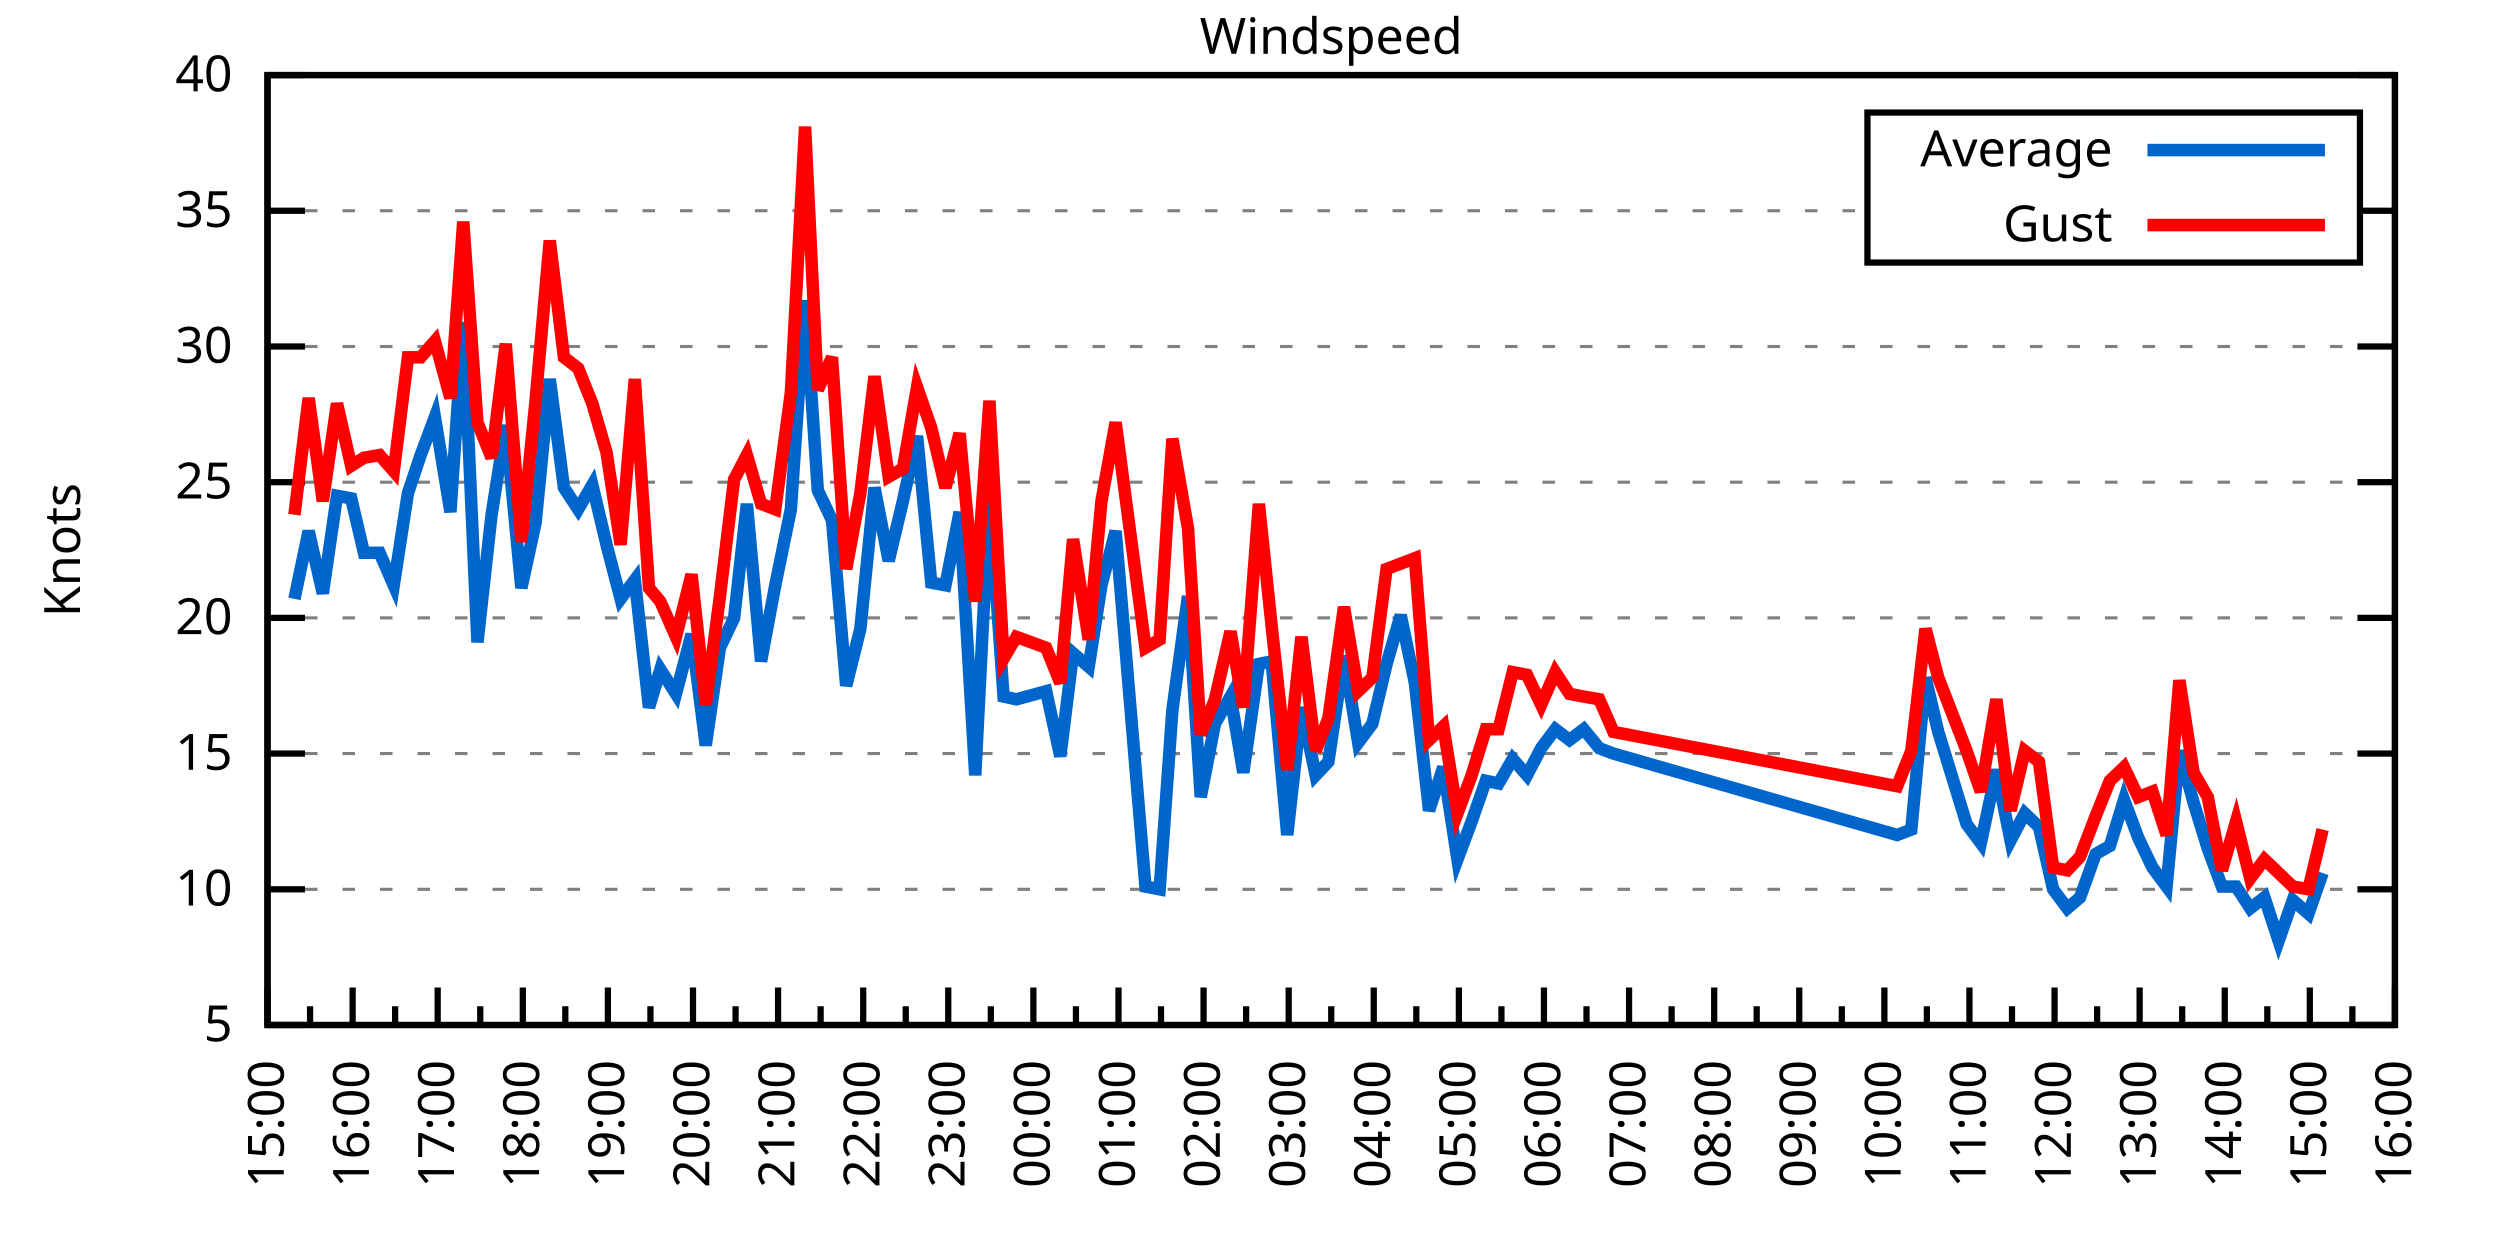
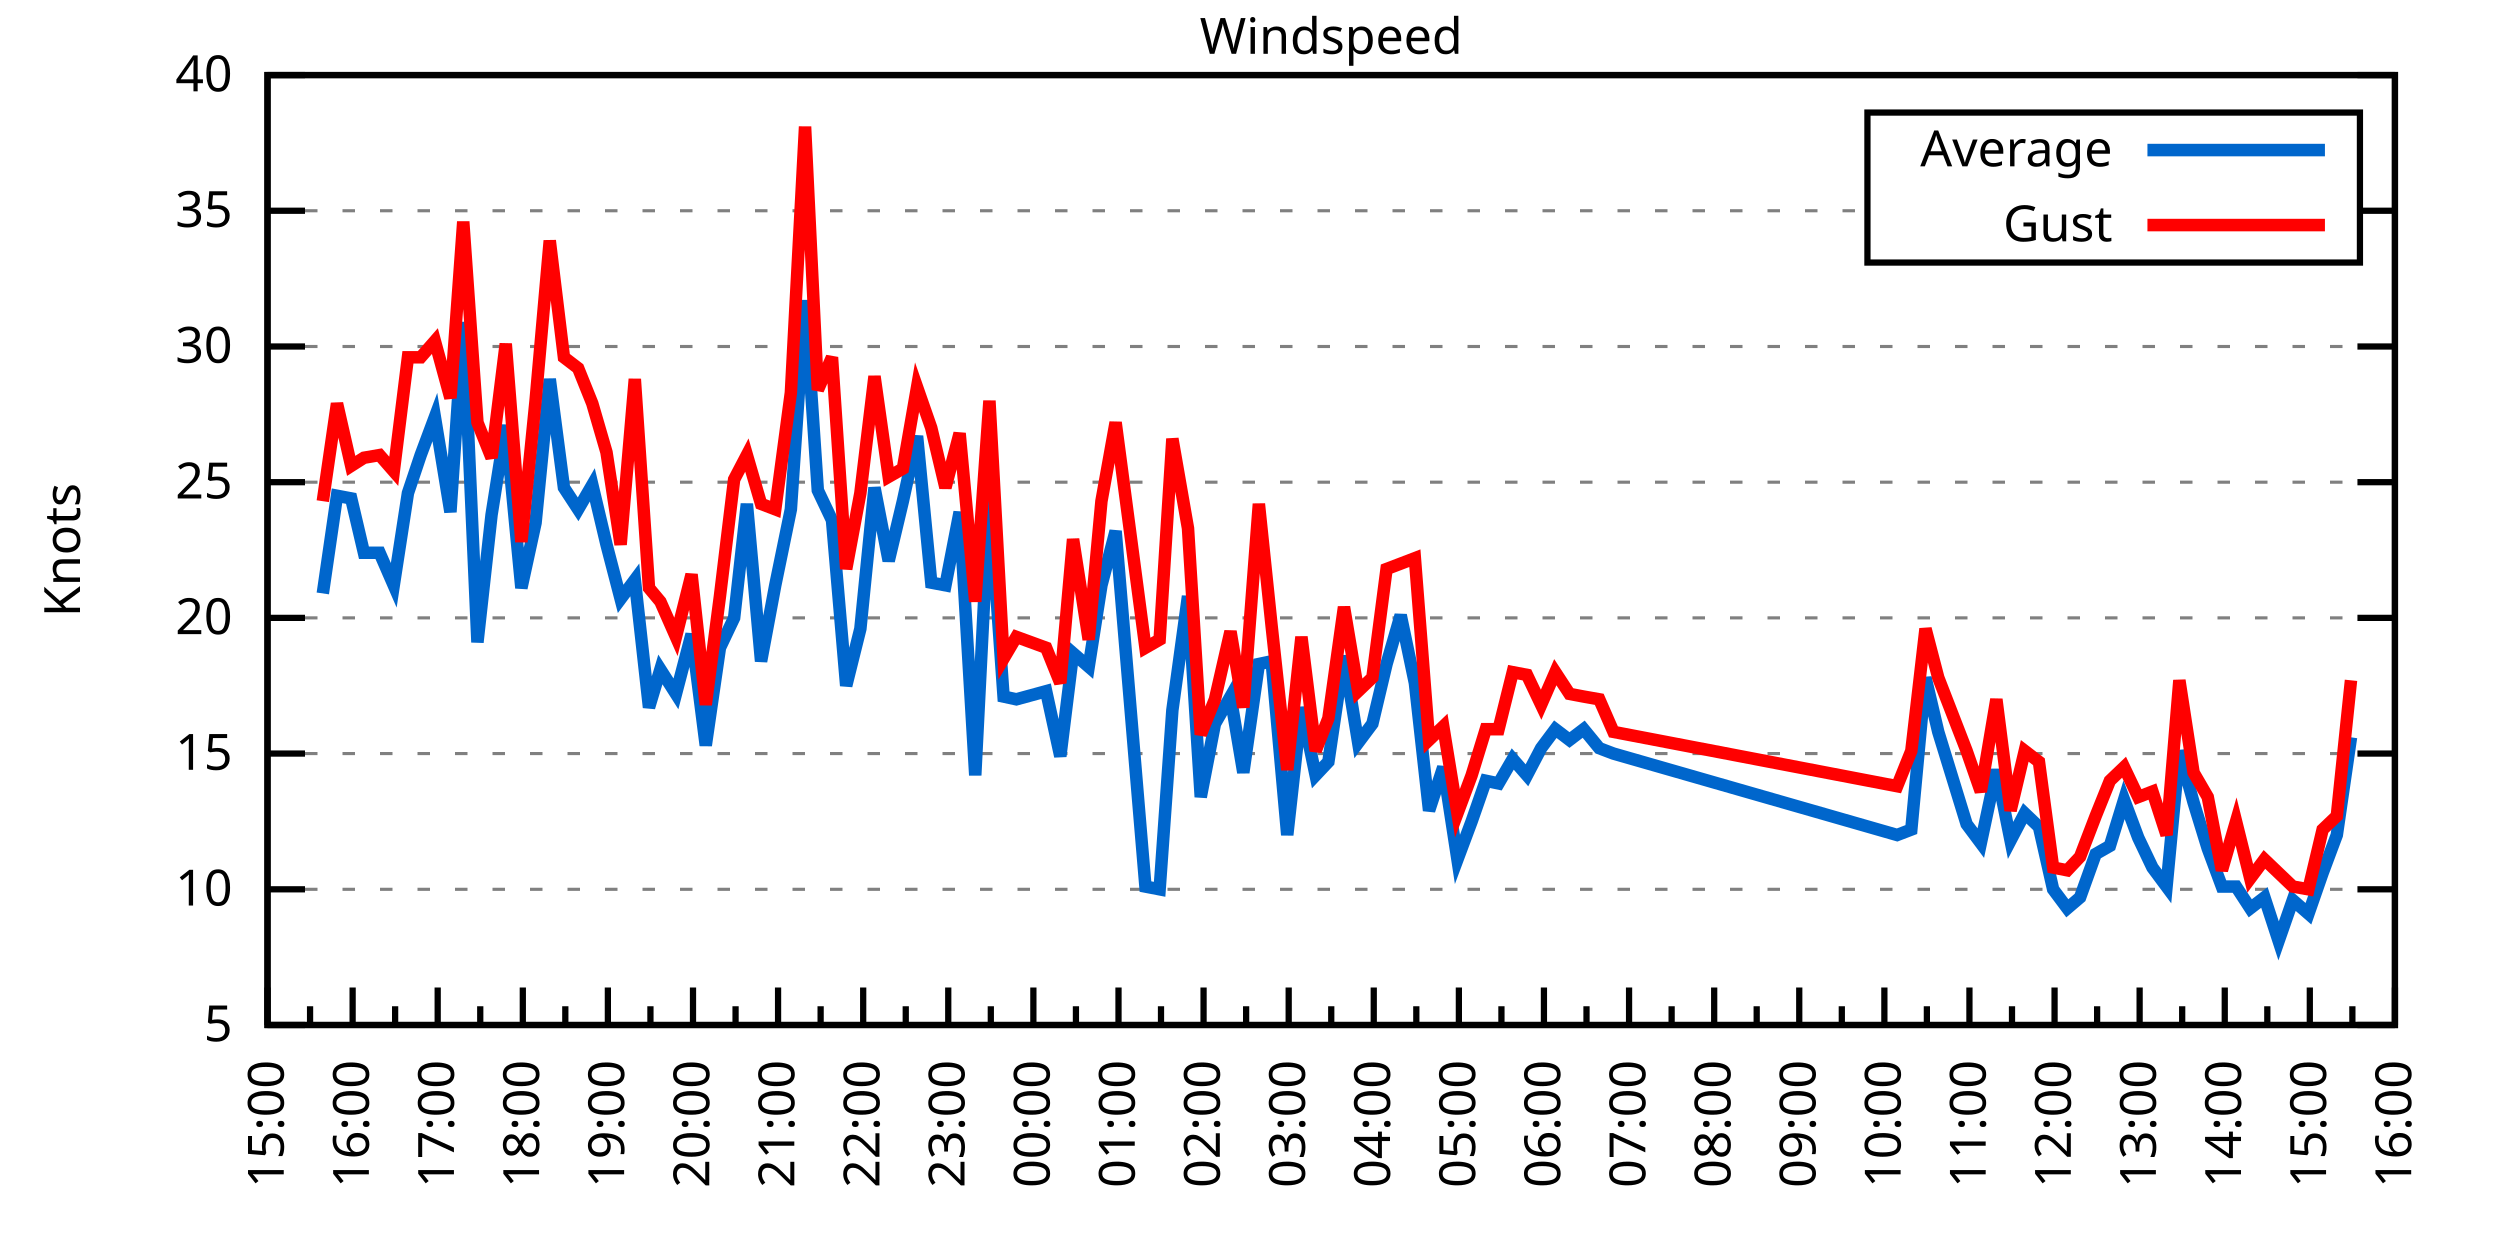
<svg xmlns="http://www.w3.org/2000/svg" xmlns:xlink="http://www.w3.org/1999/xlink" width="400" height="200" viewBox="0 0 400 200">
  <g id="gnuplot_canvas">
    <rect x="0" y="0" width="400" height="200" fill="none" />
    <defs>
      <circle id="gpDot" r="0.5" stroke-width="0.5" stroke="currentColor" />
      <path id="gpPt0" stroke-width="0.333" stroke="currentColor" d="M-1,0 h2 M0,-1 v2" />
      <path id="gpPt1" stroke-width="0.333" stroke="currentColor" d="M-1,-1 L1,1 M1,-1 L-1,1" />
      <path id="gpPt2" stroke-width="0.333" stroke="currentColor" d="M-1,0 L1,0 M0,-1 L0,1 M-1,-1 L1,1 M-1,1 L1,-1" />
      <rect id="gpPt3" stroke-width="0.333" stroke="currentColor" x="-1" y="-1" width="2" height="2" />
      <rect id="gpPt4" stroke-width="0.333" stroke="currentColor" fill="currentColor" x="-1" y="-1" width="2" height="2" />
      <circle id="gpPt5" stroke-width="0.333" stroke="currentColor" cx="0" cy="0" r="1" />
      <use xlink:href="#gpPt5" id="gpPt6" fill="currentColor" stroke="none" />
      <path id="gpPt7" stroke-width="0.333" stroke="currentColor" d="M0,-1.33 L-1.33,0.67 L1.33,0.67 z" />
      <use xlink:href="#gpPt7" id="gpPt8" fill="currentColor" stroke="none" />
      <use xlink:href="#gpPt7" id="gpPt9" stroke="currentColor" transform="rotate(180)" />
      <use xlink:href="#gpPt9" id="gpPt10" fill="currentColor" stroke="none" />
      <use xlink:href="#gpPt3" id="gpPt11" stroke="currentColor" transform="rotate(45)" />
      <use xlink:href="#gpPt11" id="gpPt12" fill="currentColor" stroke="none" />
      <path id="gpPt13" stroke-width="0.333" stroke="currentColor" d="M0,1.330 L1.265,0.411 L0.782,-1.067 L-0.782,-1.076 L-1.265,0.411 z" />
      <use xlink:href="#gpPt13" id="gpPt14" fill="currentColor" stroke="none" />
      <filter id="textbox" filterUnits="objectBoundingBox" x="0" y="0" height="1" width="1">
        <feFlood flood-color="white" flood-opacity="1" result="bgnd" />
        <feComposite in="SourceGraphic" in2="bgnd" operator="atop" />
      </filter>
      <filter id="greybox" filterUnits="objectBoundingBox" x="0" y="0" height="1" width="1">
        <feFlood flood-color="lightgrey" flood-opacity="1" result="grey" />
        <feComposite in="SourceGraphic" in2="grey" operator="atop" />
      </filter>
    </defs>
    <g fill="none" color="white" stroke="currentColor" stroke-width="1.00" stroke-linecap="butt" stroke-linejoin="miter">
</g>
    <g fill="none" color="black" stroke="currentColor" stroke-width="1.00" stroke-linecap="butt" stroke-linejoin="miter">
      <g stroke="none" shape-rendering="crispEdges">
        <polygon fill="rgb(255, 255, 255)" points="42.80,164.00 383.18,164.00 383.18,12.02 42.80,12.02 " />
      </g>
    </g>
    <g fill="none" color="black" stroke="currentColor" stroke-width="1.00" stroke-linecap="butt" stroke-linejoin="miter">
</g>
    <g fill="none" color="black" stroke="black" stroke-width="0.50" stroke-linecap="butt" stroke-linejoin="miter">
</g>
    <g fill="none" color="gray" stroke="currentColor" stroke-width="0.50" stroke-linecap="butt" stroke-linejoin="miter">
      <path stroke="gray" stroke-dasharray="2,4" class="gridline" d="M42.80,164.00 L383.19,164.00  " />
    </g>
    <g fill="none" color="gray" stroke="gray" stroke-width="1.00" stroke-linecap="butt" stroke-linejoin="miter">
</g>
    <g fill="none" color="black" stroke="currentColor" stroke-width="1.00" stroke-linecap="butt" stroke-linejoin="miter">
      <path stroke="black" d="M42.80,164.00 L48.80,164.00 M383.19,164.00 L377.19,164.00  " />
      <g transform="translate(37.20,166.60)" stroke="none" fill="black" font-family="Sans" font-size="8.00" text-anchor="end">
        <text>
          <tspan font-family="Sans"> 5</tspan>
        </text>
      </g>
    </g>
    <g fill="none" color="black" stroke="currentColor" stroke-width="1.00" stroke-linecap="butt" stroke-linejoin="miter">
</g>
    <g fill="none" color="black" stroke="black" stroke-width="0.50" stroke-linecap="butt" stroke-linejoin="miter">
</g>
    <g fill="none" color="gray" stroke="currentColor" stroke-width="0.50" stroke-linecap="butt" stroke-linejoin="miter">
      <path stroke="gray" stroke-dasharray="2,4" class="gridline" d="M42.80,142.29 L383.19,142.29  " />
    </g>
    <g fill="none" color="gray" stroke="gray" stroke-width="1.00" stroke-linecap="butt" stroke-linejoin="miter">
</g>
    <g fill="none" color="black" stroke="currentColor" stroke-width="1.00" stroke-linecap="butt" stroke-linejoin="miter">
      <path stroke="black" d="M42.80,142.29 L48.80,142.29 M383.19,142.29 L377.19,142.29  " />
      <g transform="translate(37.20,144.89)" stroke="none" fill="black" font-family="Sans" font-size="8.00" text-anchor="end">
        <text>
          <tspan font-family="Sans"> 10</tspan>
        </text>
      </g>
    </g>
    <g fill="none" color="black" stroke="currentColor" stroke-width="1.00" stroke-linecap="butt" stroke-linejoin="miter">
</g>
    <g fill="none" color="black" stroke="black" stroke-width="0.50" stroke-linecap="butt" stroke-linejoin="miter">
</g>
    <g fill="none" color="gray" stroke="currentColor" stroke-width="0.50" stroke-linecap="butt" stroke-linejoin="miter">
      <path stroke="gray" stroke-dasharray="2,4" class="gridline" d="M42.80,120.57 L383.19,120.57  " />
    </g>
    <g fill="none" color="gray" stroke="gray" stroke-width="1.00" stroke-linecap="butt" stroke-linejoin="miter">
</g>
    <g fill="none" color="black" stroke="currentColor" stroke-width="1.00" stroke-linecap="butt" stroke-linejoin="miter">
      <path stroke="black" d="M42.80,120.57 L48.80,120.57 M383.19,120.57 L377.19,120.57  " />
      <g transform="translate(37.20,123.17)" stroke="none" fill="black" font-family="Sans" font-size="8.00" text-anchor="end">
        <text>
          <tspan font-family="Sans"> 15</tspan>
        </text>
      </g>
    </g>
    <g fill="none" color="black" stroke="currentColor" stroke-width="1.00" stroke-linecap="butt" stroke-linejoin="miter">
</g>
    <g fill="none" color="black" stroke="black" stroke-width="0.50" stroke-linecap="butt" stroke-linejoin="miter">
</g>
    <g fill="none" color="gray" stroke="currentColor" stroke-width="0.50" stroke-linecap="butt" stroke-linejoin="miter">
      <path stroke="gray" stroke-dasharray="2,4" class="gridline" d="M42.80,98.86 L383.19,98.86  " />
    </g>
    <g fill="none" color="gray" stroke="gray" stroke-width="1.00" stroke-linecap="butt" stroke-linejoin="miter">
</g>
    <g fill="none" color="black" stroke="currentColor" stroke-width="1.00" stroke-linecap="butt" stroke-linejoin="miter">
      <path stroke="black" d="M42.80,98.86 L48.80,98.86 M383.19,98.86 L377.19,98.86  " />
      <g transform="translate(37.20,101.46)" stroke="none" fill="black" font-family="Sans" font-size="8.00" text-anchor="end">
        <text>
          <tspan font-family="Sans"> 20</tspan>
        </text>
      </g>
    </g>
    <g fill="none" color="black" stroke="currentColor" stroke-width="1.00" stroke-linecap="butt" stroke-linejoin="miter">
</g>
    <g fill="none" color="black" stroke="black" stroke-width="0.50" stroke-linecap="butt" stroke-linejoin="miter">
</g>
    <g fill="none" color="gray" stroke="currentColor" stroke-width="0.50" stroke-linecap="butt" stroke-linejoin="miter">
      <path stroke="gray" stroke-dasharray="2,4" class="gridline" d="M42.80,77.15 L383.19,77.15  " />
    </g>
    <g fill="none" color="gray" stroke="gray" stroke-width="1.00" stroke-linecap="butt" stroke-linejoin="miter">
</g>
    <g fill="none" color="black" stroke="currentColor" stroke-width="1.00" stroke-linecap="butt" stroke-linejoin="miter">
      <path stroke="black" d="M42.80,77.15 L48.80,77.15 M383.19,77.15 L377.19,77.15  " />
      <g transform="translate(37.20,79.75)" stroke="none" fill="black" font-family="Sans" font-size="8.00" text-anchor="end">
        <text>
          <tspan font-family="Sans"> 25</tspan>
        </text>
      </g>
    </g>
    <g fill="none" color="black" stroke="currentColor" stroke-width="1.00" stroke-linecap="butt" stroke-linejoin="miter">
</g>
    <g fill="none" color="black" stroke="black" stroke-width="0.50" stroke-linecap="butt" stroke-linejoin="miter">
</g>
    <g fill="none" color="gray" stroke="currentColor" stroke-width="0.50" stroke-linecap="butt" stroke-linejoin="miter">
      <path stroke="gray" stroke-dasharray="2,4" class="gridline" d="M42.80,55.44 L383.19,55.44  " />
    </g>
    <g fill="none" color="gray" stroke="gray" stroke-width="1.00" stroke-linecap="butt" stroke-linejoin="miter">
</g>
    <g fill="none" color="black" stroke="currentColor" stroke-width="1.00" stroke-linecap="butt" stroke-linejoin="miter">
      <path stroke="black" d="M42.80,55.44 L48.80,55.44 M383.19,55.44 L377.19,55.44  " />
      <g transform="translate(37.20,58.04)" stroke="none" fill="black" font-family="Sans" font-size="8.00" text-anchor="end">
        <text>
          <tspan font-family="Sans"> 30</tspan>
        </text>
      </g>
    </g>
    <g fill="none" color="black" stroke="currentColor" stroke-width="1.00" stroke-linecap="butt" stroke-linejoin="miter">
</g>
    <g fill="none" color="black" stroke="black" stroke-width="0.50" stroke-linecap="butt" stroke-linejoin="miter">
</g>
    <g fill="none" color="gray" stroke="currentColor" stroke-width="0.50" stroke-linecap="butt" stroke-linejoin="miter">
      <path stroke="gray" stroke-dasharray="2,4" class="gridline" d="M42.80,33.72 L298.79,33.72 M377.59,33.72 L383.19,33.72  " />
    </g>
    <g fill="none" color="gray" stroke="gray" stroke-width="1.00" stroke-linecap="butt" stroke-linejoin="miter">
</g>
    <g fill="none" color="black" stroke="currentColor" stroke-width="1.00" stroke-linecap="butt" stroke-linejoin="miter">
      <path stroke="black" d="M42.80,33.72 L48.80,33.72 M383.19,33.72 L377.19,33.72  " />
      <g transform="translate(37.20,36.32)" stroke="none" fill="black" font-family="Sans" font-size="8.00" text-anchor="end">
        <text>
          <tspan font-family="Sans"> 35</tspan>
        </text>
      </g>
    </g>
    <g fill="none" color="black" stroke="currentColor" stroke-width="1.00" stroke-linecap="butt" stroke-linejoin="miter">
</g>
    <g fill="none" color="black" stroke="black" stroke-width="0.50" stroke-linecap="butt" stroke-linejoin="miter">
</g>
    <g fill="none" color="gray" stroke="currentColor" stroke-width="0.50" stroke-linecap="butt" stroke-linejoin="miter">
      <path stroke="gray" stroke-dasharray="2,4" class="gridline" d="M42.80,12.01 L383.19,12.01  " />
    </g>
    <g fill="none" color="gray" stroke="gray" stroke-width="1.00" stroke-linecap="butt" stroke-linejoin="miter">
</g>
    <g fill="none" color="black" stroke="currentColor" stroke-width="1.00" stroke-linecap="butt" stroke-linejoin="miter">
      <path stroke="black" d="M42.80,12.01 L48.80,12.01 M383.19,12.01 L377.19,12.01  " />
      <g transform="translate(37.20,14.61)" stroke="none" fill="black" font-family="Sans" font-size="8.00" text-anchor="end">
        <text>
          <tspan font-family="Sans"> 40</tspan>
        </text>
      </g>
    </g>
    <g fill="none" color="black" stroke="currentColor" stroke-width="1.00" stroke-linecap="butt" stroke-linejoin="miter">
      <path stroke="black" d="M42.80,164.00 L42.80,158.00  " />
      <g transform="translate(45.40,169.60) rotate(270)" stroke="none" fill="black" font-family="Sans" font-size="8.00" text-anchor="end">
        <text>
          <tspan font-family="Sans">15:00</tspan>
        </text>
      </g>
    </g>
    <g fill="none" color="black" stroke="currentColor" stroke-width="1.00" stroke-linecap="butt" stroke-linejoin="miter">
      <path stroke="black" d="M49.61,164.00 L49.61,161.00 M56.42,164.00 L56.42,158.00  " />
      <g transform="translate(59.02,169.60) rotate(270)" stroke="none" fill="black" font-family="Sans" font-size="8.00" text-anchor="end">
        <text>
          <tspan font-family="Sans">16:00</tspan>
        </text>
      </g>
    </g>
    <g fill="none" color="black" stroke="currentColor" stroke-width="1.00" stroke-linecap="butt" stroke-linejoin="miter">
      <path stroke="black" d="M63.22,164.00 L63.22,161.00 M70.03,164.00 L70.03,158.00  " />
      <g transform="translate(72.63,169.60) rotate(270)" stroke="none" fill="black" font-family="Sans" font-size="8.00" text-anchor="end">
        <text>
          <tspan font-family="Sans">17:00</tspan>
        </text>
      </g>
    </g>
    <g fill="none" color="black" stroke="currentColor" stroke-width="1.00" stroke-linecap="butt" stroke-linejoin="miter">
      <path stroke="black" d="M76.84,164.00 L76.84,161.00 M83.65,164.00 L83.65,158.00  " />
      <g transform="translate(86.25,169.60) rotate(270)" stroke="none" fill="black" font-family="Sans" font-size="8.00" text-anchor="end">
        <text>
          <tspan font-family="Sans">18:00</tspan>
        </text>
      </g>
    </g>
    <g fill="none" color="black" stroke="currentColor" stroke-width="1.00" stroke-linecap="butt" stroke-linejoin="miter">
      <path stroke="black" d="M90.45,164.00 L90.45,161.00 M97.26,164.00 L97.26,158.00  " />
      <g transform="translate(99.86,169.60) rotate(270)" stroke="none" fill="black" font-family="Sans" font-size="8.00" text-anchor="end">
        <text>
          <tspan font-family="Sans">19:00</tspan>
        </text>
      </g>
    </g>
    <g fill="none" color="black" stroke="currentColor" stroke-width="1.00" stroke-linecap="butt" stroke-linejoin="miter">
      <path stroke="black" d="M104.07,164.00 L104.07,161.00 M110.88,164.00 L110.88,158.00  " />
      <g transform="translate(113.48,169.60) rotate(270)" stroke="none" fill="black" font-family="Sans" font-size="8.00" text-anchor="end">
        <text>
          <tspan font-family="Sans">20:00</tspan>
        </text>
      </g>
    </g>
    <g fill="none" color="black" stroke="currentColor" stroke-width="1.00" stroke-linecap="butt" stroke-linejoin="miter">
      <path stroke="black" d="M117.69,164.00 L117.69,161.00 M124.49,164.00 L124.49,158.00  " />
      <g transform="translate(127.09,169.60) rotate(270)" stroke="none" fill="black" font-family="Sans" font-size="8.00" text-anchor="end">
        <text>
          <tspan font-family="Sans">21:00</tspan>
        </text>
      </g>
    </g>
    <g fill="none" color="black" stroke="currentColor" stroke-width="1.00" stroke-linecap="butt" stroke-linejoin="miter">
      <path stroke="black" d="M131.30,164.00 L131.30,161.00 M138.11,164.00 L138.11,158.00  " />
      <g transform="translate(140.71,169.60) rotate(270)" stroke="none" fill="black" font-family="Sans" font-size="8.00" text-anchor="end">
        <text>
          <tspan font-family="Sans">22:00</tspan>
        </text>
      </g>
    </g>
    <g fill="none" color="black" stroke="currentColor" stroke-width="1.00" stroke-linecap="butt" stroke-linejoin="miter">
      <path stroke="black" d="M144.92,164.00 L144.92,161.00 M151.72,164.00 L151.72,158.00  " />
      <g transform="translate(154.32,169.60) rotate(270)" stroke="none" fill="black" font-family="Sans" font-size="8.00" text-anchor="end">
        <text>
          <tspan font-family="Sans">23:00</tspan>
        </text>
      </g>
    </g>
    <g fill="none" color="black" stroke="currentColor" stroke-width="1.00" stroke-linecap="butt" stroke-linejoin="miter">
      <path stroke="black" d="M158.53,164.00 L158.53,161.00 M165.34,164.00 L165.34,158.00  " />
      <g transform="translate(167.94,169.60) rotate(270)" stroke="none" fill="black" font-family="Sans" font-size="8.00" text-anchor="end">
        <text>
          <tspan font-family="Sans">00:00</tspan>
        </text>
      </g>
    </g>
    <g fill="none" color="black" stroke="currentColor" stroke-width="1.00" stroke-linecap="butt" stroke-linejoin="miter">
      <path stroke="black" d="M172.15,164.00 L172.15,161.00 M178.96,164.00 L178.96,158.00  " />
      <g transform="translate(181.56,169.60) rotate(270)" stroke="none" fill="black" font-family="Sans" font-size="8.00" text-anchor="end">
        <text>
          <tspan font-family="Sans">01:00</tspan>
        </text>
      </g>
    </g>
    <g fill="none" color="black" stroke="currentColor" stroke-width="1.00" stroke-linecap="butt" stroke-linejoin="miter">
      <path stroke="black" d="M185.76,164.00 L185.76,161.00 M192.57,164.00 L192.57,158.00  " />
      <g transform="translate(195.17,169.60) rotate(270)" stroke="none" fill="black" font-family="Sans" font-size="8.00" text-anchor="end">
        <text>
          <tspan font-family="Sans">02:00</tspan>
        </text>
      </g>
    </g>
    <g fill="none" color="black" stroke="currentColor" stroke-width="1.00" stroke-linecap="butt" stroke-linejoin="miter">
      <path stroke="black" d="M199.38,164.00 L199.38,161.00 M206.19,164.00 L206.19,158.00  " />
      <g transform="translate(208.79,169.60) rotate(270)" stroke="none" fill="black" font-family="Sans" font-size="8.00" text-anchor="end">
        <text>
          <tspan font-family="Sans">03:00</tspan>
        </text>
      </g>
    </g>
    <g fill="none" color="black" stroke="currentColor" stroke-width="1.00" stroke-linecap="butt" stroke-linejoin="miter">
      <path stroke="black" d="M213.00,164.00 L213.00,161.00 M219.80,164.00 L219.80,158.00  " />
      <g transform="translate(222.40,169.60) rotate(270)" stroke="none" fill="black" font-family="Sans" font-size="8.00" text-anchor="end">
        <text>
          <tspan font-family="Sans">04:00</tspan>
        </text>
      </g>
    </g>
    <g fill="none" color="black" stroke="currentColor" stroke-width="1.00" stroke-linecap="butt" stroke-linejoin="miter">
      <path stroke="black" d="M226.61,164.00 L226.61,161.00 M233.42,164.00 L233.42,158.00  " />
      <g transform="translate(236.02,169.60) rotate(270)" stroke="none" fill="black" font-family="Sans" font-size="8.00" text-anchor="end">
        <text>
          <tspan font-family="Sans">05:00</tspan>
        </text>
      </g>
    </g>
    <g fill="none" color="black" stroke="currentColor" stroke-width="1.00" stroke-linecap="butt" stroke-linejoin="miter">
      <path stroke="black" d="M240.23,164.00 L240.23,161.00 M247.03,164.00 L247.03,158.00  " />
      <g transform="translate(249.63,169.60) rotate(270)" stroke="none" fill="black" font-family="Sans" font-size="8.00" text-anchor="end">
        <text>
          <tspan font-family="Sans">06:00</tspan>
        </text>
      </g>
    </g>
    <g fill="none" color="black" stroke="currentColor" stroke-width="1.00" stroke-linecap="butt" stroke-linejoin="miter">
      <path stroke="black" d="M253.84,164.00 L253.84,161.00 M260.65,164.00 L260.65,158.00  " />
      <g transform="translate(263.25,169.60) rotate(270)" stroke="none" fill="black" font-family="Sans" font-size="8.00" text-anchor="end">
        <text>
          <tspan font-family="Sans">07:00</tspan>
        </text>
      </g>
    </g>
    <g fill="none" color="black" stroke="currentColor" stroke-width="1.00" stroke-linecap="butt" stroke-linejoin="miter">
      <path stroke="black" d="M267.46,164.00 L267.46,161.00 M274.27,164.00 L274.27,158.00  " />
      <g transform="translate(276.87,169.60) rotate(270)" stroke="none" fill="black" font-family="Sans" font-size="8.00" text-anchor="end">
        <text>
          <tspan font-family="Sans">08:00</tspan>
        </text>
      </g>
    </g>
    <g fill="none" color="black" stroke="currentColor" stroke-width="1.00" stroke-linecap="butt" stroke-linejoin="miter">
      <path stroke="black" d="M281.07,164.00 L281.07,161.00 M287.88,164.00 L287.88,158.00  " />
      <g transform="translate(290.48,169.60) rotate(270)" stroke="none" fill="black" font-family="Sans" font-size="8.00" text-anchor="end">
        <text>
          <tspan font-family="Sans">09:00</tspan>
        </text>
      </g>
    </g>
    <g fill="none" color="black" stroke="currentColor" stroke-width="1.00" stroke-linecap="butt" stroke-linejoin="miter">
      <path stroke="black" d="M294.69,164.00 L294.69,161.00 M301.50,164.00 L301.50,158.00  " />
      <g transform="translate(304.10,169.60) rotate(270)" stroke="none" fill="black" font-family="Sans" font-size="8.00" text-anchor="end">
        <text>
          <tspan font-family="Sans">10:00</tspan>
        </text>
      </g>
    </g>
    <g fill="none" color="black" stroke="currentColor" stroke-width="1.00" stroke-linecap="butt" stroke-linejoin="miter">
      <path stroke="black" d="M308.30,164.00 L308.30,161.00 M315.11,164.00 L315.11,158.00  " />
      <g transform="translate(317.71,169.60) rotate(270)" stroke="none" fill="black" font-family="Sans" font-size="8.00" text-anchor="end">
        <text>
          <tspan font-family="Sans">11:00</tspan>
        </text>
      </g>
    </g>
    <g fill="none" color="black" stroke="currentColor" stroke-width="1.00" stroke-linecap="butt" stroke-linejoin="miter">
      <path stroke="black" d="M321.92,164.00 L321.92,161.00 M328.73,164.00 L328.73,158.00  " />
      <g transform="translate(331.33,169.60) rotate(270)" stroke="none" fill="black" font-family="Sans" font-size="8.00" text-anchor="end">
        <text>
          <tspan font-family="Sans">12:00</tspan>
        </text>
      </g>
    </g>
    <g fill="none" color="black" stroke="currentColor" stroke-width="1.00" stroke-linecap="butt" stroke-linejoin="miter">
      <path stroke="black" d="M335.54,164.00 L335.54,161.00 M342.34,164.00 L342.34,158.00  " />
      <g transform="translate(344.94,169.60) rotate(270)" stroke="none" fill="black" font-family="Sans" font-size="8.00" text-anchor="end">
        <text>
          <tspan font-family="Sans">13:00</tspan>
        </text>
      </g>
    </g>
    <g fill="none" color="black" stroke="currentColor" stroke-width="1.00" stroke-linecap="butt" stroke-linejoin="miter">
      <path stroke="black" d="M349.15,164.00 L349.15,161.00 M355.96,164.00 L355.96,158.00  " />
      <g transform="translate(358.56,169.60) rotate(270)" stroke="none" fill="black" font-family="Sans" font-size="8.00" text-anchor="end">
        <text>
          <tspan font-family="Sans">14:00</tspan>
        </text>
      </g>
    </g>
    <g fill="none" color="black" stroke="currentColor" stroke-width="1.00" stroke-linecap="butt" stroke-linejoin="miter">
      <path stroke="black" d="M362.77,164.00 L362.77,161.00 M369.57,164.00 L369.57,158.00  " />
      <g transform="translate(372.17,169.60) rotate(270)" stroke="none" fill="black" font-family="Sans" font-size="8.00" text-anchor="end">
        <text>
          <tspan font-family="Sans">15:00</tspan>
        </text>
      </g>
    </g>
    <g fill="none" color="black" stroke="currentColor" stroke-width="1.00" stroke-linecap="butt" stroke-linejoin="miter">
      <path stroke="black" d="M376.38,164.00 L376.38,161.00 M383.19,164.00 L383.19,158.00  " />
      <g transform="translate(385.79,169.60) rotate(270)" stroke="none" fill="black" font-family="Sans" font-size="8.00" text-anchor="end">
        <text>
          <tspan font-family="Sans">16:00</tspan>
        </text>
      </g>
    </g>
    <g fill="none" color="black" stroke="currentColor" stroke-width="1.00" stroke-linecap="butt" stroke-linejoin="miter">
</g>
    <g fill="none" color="black" stroke="currentColor" stroke-width="1.00" stroke-linecap="butt" stroke-linejoin="miter">
      <path stroke="black" d="M42.80,12.01 L42.80,164.00 L383.19,164.00 L383.19,12.01 L42.80,12.01 Z  " />
    </g>
    <g fill="none" color="black" stroke="currentColor" stroke-width="1.00" stroke-linecap="butt" stroke-linejoin="miter">
      <g transform="translate(12.80,88.01) rotate(270)" stroke="none" fill="black" font-family="Sans" font-size="8.00" text-anchor="middle">
        <text>
          <tspan font-family="Sans">Knots</tspan>
        </text>
      </g>
    </g>
    <g fill="none" color="black" stroke="currentColor" stroke-width="1.00" stroke-linecap="butt" stroke-linejoin="miter">
</g>
    <g fill="none" color="black" stroke="currentColor" stroke-width="1.00" stroke-linecap="butt" stroke-linejoin="miter">
      <path stroke="black" d="M298.79,42.01 L298.79,18.01 L377.59,18.01 L377.59,42.01 L298.79,42.01 Z  " />
    </g>
    <g id="Windspeed_plot_1">
      <g fill="none" color="white" stroke="black" stroke-width="2.00" stroke-linecap="butt" stroke-linejoin="miter">
</g>
      <g fill="none" color="black" stroke="currentColor" stroke-width="2.00" stroke-linecap="butt" stroke-linejoin="miter">
        <g transform="translate(337.99,26.61)" stroke="none" fill="black" font-family="Sans" font-size="8.00" text-anchor="end">
          <text>
            <tspan font-family="Sans">Average</tspan>
          </text>
        </g>
      </g>
      <g fill="none" color="black" stroke="currentColor" stroke-width="2.00" stroke-linecap="butt" stroke-linejoin="miter">
-         <path stroke="rgb(  0, 102, 204)" d="M343.59,24.01 L371.99,24.01 M47.11,95.82 L49.38,84.97 L51.65,94.95 L53.92,79.32 L56.19,79.75 L58.23,88.44   L60.73,88.44 L63.00,93.65 L65.27,78.89 L67.31,72.81 L69.58,66.73 L72.07,81.93 L74.12,51.53 L76.39,102.77   L78.65,82.36 L80.92,68.03 L83.42,94.08 L85.69,83.66 L87.96,60.65 L90.23,78.02 L92.50,81.49 L94.77,77.58   L97.04,87.14 L99.30,95.82 L101.57,92.78 L103.84,113.19 L105.66,107.11 L108.15,111.02 L110.65,101.47 L112.92,119.27   L115.19,103.64 L117.46,98.86 L119.50,80.62 L121.77,105.81 L124.04,93.65 L126.54,81.49 L128.81,48.05 L130.85,78.45   L133.12,83.23 L135.39,109.72 L137.66,100.60 L139.92,78.02 L142.19,89.74 L144.46,80.19 L146.73,69.77 L149.00,93.22   L151.27,93.65 L153.54,81.93 L156.04,124.05 L158.31,79.32 L160.57,111.45 L162.62,111.89 L167.38,110.59 L169.65,121.01   L171.69,104.51 L174.19,106.68 L176.23,93.65 L178.50,84.97 L183.27,141.85 L185.54,142.29 L187.58,113.63 L190.08,95.39   L192.12,127.52 L194.39,115.80 L196.88,111.45 L198.93,123.61 L201.42,106.24 L203.46,105.81 L205.96,133.60 L208.23,113.19   L210.50,124.05 L212.54,121.88 L215.04,104.94 L217.31,118.84 L219.58,115.80 L221.85,106.24 L224.11,98.43 L226.38,109.28   L228.65,129.69 L230.92,122.75 L233.19,137.51 L235.46,131.43 L237.73,124.92 L239.77,125.35 L242.04,121.44 L244.31,124.05   L246.58,119.71 L248.85,116.67 L251.12,118.40 L253.39,116.67 L255.88,119.71 L258.15,120.57 L303.54,133.60 L305.81,132.73   L308.08,108.42 L310.12,117.10 L314.66,131.86 L316.93,134.90 L319.42,123.18 L321.69,134.47 L323.96,130.13 L326.23,132.30   L328.50,142.29 L330.77,145.33 L332.81,143.59 L335.31,136.64 L337.58,135.34 L339.85,127.96 L342.12,134.04 L344.39,138.81   L346.65,141.85 L348.70,120.14 L350.97,128.39 L353.24,135.77 L355.50,141.85 L357.77,141.85 L360.04,145.33 L362.31,143.59   L364.58,150.54 L366.85,144.02 L369.35,146.20 L371.62,139.68  " />
+         <path stroke="rgb(  0, 102, 204)" d="M343.59,24.01 L371.99,24.01 M51.65,94.95 L53.92,79.32 L56.19,79.75 L58.23,88.44 L60.73,88.44 L63.00,93.65   L65.27,78.89 L67.31,72.81 L69.58,66.73 L72.07,81.93 L74.12,51.53 L76.39,102.77 L78.65,82.36 L80.92,68.03   L83.42,94.08 L85.69,83.66 L87.96,60.65 L90.23,78.02 L92.50,81.49 L94.77,77.58 L97.04,87.14 L99.30,95.82   L101.57,92.78 L103.84,113.19 L105.66,107.11 L108.15,111.02 L110.65,101.47 L112.92,119.27 L115.19,103.64 L117.46,98.86   L119.50,80.62 L121.77,105.81 L124.04,93.65 L126.54,81.49 L128.81,48.05 L130.85,78.45 L133.12,83.23 L135.39,109.72   L137.66,100.60 L139.92,78.02 L142.19,89.74 L144.46,80.19 L146.73,69.77 L149.00,93.22 L151.27,93.65 L153.54,81.93   L156.04,124.05 L158.31,79.32 L160.57,111.45 L162.62,111.89 L167.38,110.59 L169.65,121.01 L171.69,104.51 L174.19,106.68   L176.23,93.65 L178.50,84.97 L183.27,141.85 L185.54,142.29 L187.58,113.63 L190.08,95.39 L192.12,127.52 L194.39,115.80   L196.88,111.45 L198.93,123.61 L201.42,106.24 L203.46,105.81 L205.96,133.60 L208.23,113.19 L210.50,124.05 L212.54,121.88   L215.04,104.94 L217.31,118.84 L219.58,115.80 L221.85,106.24 L224.11,98.43 L226.38,109.28 L228.65,129.69 L230.92,122.75   L233.19,137.51 L235.46,131.43 L237.73,124.92 L239.77,125.35 L242.04,121.44 L244.31,124.05 L246.58,119.71 L248.85,116.67   L251.12,118.40 L253.39,116.67 L255.88,119.71 L258.15,120.57 L303.54,133.60 L305.81,132.73 L308.08,108.42 L310.12,117.10   L314.66,131.86 L316.93,134.90 L319.42,123.18 L321.69,134.47 L323.96,130.13 L326.23,132.30 L328.50,142.29 L330.77,145.33   L332.81,143.59 L335.31,136.64 L337.58,135.34 L339.85,127.96 L342.12,134.04 L344.39,138.81 L346.65,141.85 L348.70,120.14   L350.97,128.39 L353.24,135.77 L355.50,141.85 L357.77,141.85 L360.04,145.33 L362.31,143.59 L364.58,150.54 L366.85,144.02   L369.35,146.20 L371.62,139.68 L373.89,133.60 L376.16,117.97  " />
      </g>
    </g>
    <g id="Windspeed_plot_2">
      <g fill="none" color="black" stroke="currentColor" stroke-width="2.00" stroke-linecap="butt" stroke-linejoin="miter">
        <g transform="translate(337.99,38.61)" stroke="none" fill="black" font-family="Sans" font-size="8.00" text-anchor="end">
          <text>
            <tspan font-family="Sans">Gust</tspan>
          </text>
        </g>
      </g>
      <g fill="none" color="black" stroke="currentColor" stroke-width="2.00" stroke-linecap="butt" stroke-linejoin="miter">
-         <path stroke="rgb(255,   0,   0)" d="M343.59,36.01 L371.99,36.01 M47.11,82.36 L49.38,63.69 L51.65,80.19 L53.92,64.56 L56.19,74.54 L58.23,73.24   L60.73,72.81 L63.00,75.41 L65.27,57.17 L67.31,57.17 L69.58,54.57 L72.07,63.69 L74.12,35.46 L76.39,67.59   L78.65,73.24 L80.92,55.00 L83.42,86.70 L85.69,64.12 L87.96,38.50 L90.23,57.17 L92.50,58.91 L94.77,64.56   L97.04,72.37 L99.30,87.14 L101.57,60.65 L103.84,94.08 L105.66,96.26 L108.15,101.90 L110.65,91.91 L112.92,112.76   L115.19,95.39 L117.46,76.71 L119.50,72.81 L121.77,80.62 L124.04,81.49 L126.54,62.82 L128.81,20.26 L130.85,62.38   L133.12,57.17 L135.39,91.04 L137.66,78.89 L139.92,60.21 L142.19,76.28 L144.46,74.98 L146.73,61.95 L149.00,68.46   L151.27,78.02 L153.54,69.33 L156.04,96.26 L158.31,64.12 L160.57,105.38 L162.62,101.90 L167.38,103.64 L169.65,109.28   L171.69,86.27 L174.19,102.34 L176.23,80.19 L178.50,67.59 L183.27,103.64 L185.54,102.34 L187.58,70.20 L190.08,84.53   L192.12,117.53 L194.39,111.89 L196.88,101.03 L198.93,113.19 L201.42,80.62 L203.46,100.16 L205.96,123.18 L208.23,101.90   L210.50,120.14 L212.54,114.93 L215.04,97.12 L217.31,110.59 L219.58,108.42 L221.85,91.04 L224.11,90.18 L226.38,89.31   L228.65,118.40 L230.92,116.23 L233.19,130.13 L235.46,124.05 L237.73,116.67 L239.77,116.67 L242.04,107.55 L244.31,107.98   L246.58,112.76 L248.85,107.55 L251.12,111.02 L253.39,111.45 L255.88,111.89 L258.15,117.10 L303.54,125.79 L305.81,120.14   L308.08,100.60 L310.12,108.42 L314.66,120.14 L316.93,126.65 L319.42,111.89 L321.69,129.69 L323.96,120.14 L326.23,121.88   L328.50,138.81 L330.77,139.25 L332.81,137.08 L335.31,130.56 L337.58,124.92 L339.85,122.75 L342.12,127.52 L344.39,126.65   L346.65,133.60 L348.70,108.85 L350.97,123.61 L353.24,127.52 L355.50,139.25 L357.77,131.43 L360.04,140.55 L362.31,137.51   L364.58,139.68 L366.85,141.85 L369.35,142.29 L371.62,132.73  " />
+         <path stroke="rgb(255,   0,   0)" d="M343.59,36.01 L371.99,36.01 M51.65,80.19 L53.92,64.56 L56.19,74.54 L58.23,73.24 L60.73,72.81 L63.00,75.41   L65.27,57.17 L67.31,57.17 L69.58,54.57 L72.07,63.69 L74.12,35.46 L76.39,67.59 L78.65,73.24 L80.92,55.00   L83.42,86.70 L85.69,64.12 L87.96,38.50 L90.23,57.17 L92.50,58.91 L94.77,64.56 L97.04,72.37 L99.30,87.14   L101.57,60.65 L103.84,94.08 L105.66,96.26 L108.15,101.90 L110.65,91.91 L112.92,112.76 L115.19,95.39 L117.46,76.71   L119.50,72.81 L121.77,80.62 L124.04,81.49 L126.54,62.82 L128.81,20.26 L130.85,62.38 L133.12,57.17 L135.39,91.04   L137.66,78.89 L139.92,60.21 L142.19,76.28 L144.46,74.98 L146.73,61.95 L149.00,68.46 L151.27,78.02 L153.54,69.33   L156.04,96.26 L158.31,64.12 L160.57,105.38 L162.62,101.90 L167.38,103.64 L169.65,109.28 L171.69,86.27 L174.19,102.34   L176.23,80.19 L178.50,67.59 L183.27,103.64 L185.54,102.34 L187.58,70.20 L190.08,84.53 L192.12,117.53 L194.39,111.89   L196.88,101.03 L198.93,113.19 L201.42,80.62 L203.46,100.16 L205.96,123.18 L208.23,101.90 L210.50,120.14 L212.54,114.93   L215.04,97.12 L217.31,110.59 L219.58,108.42 L221.85,91.04 L224.11,90.18 L226.38,89.31 L228.65,118.40 L230.92,116.23   L233.19,130.13 L235.46,124.05 L237.73,116.67 L239.77,116.67 L242.04,107.55 L244.31,107.98 L246.58,112.76 L248.85,107.55   L251.12,111.02 L253.39,111.45 L255.88,111.89 L258.15,117.10 L303.54,125.79 L305.81,120.14 L308.08,100.60 L310.12,108.42   L314.66,120.14 L316.93,126.65 L319.42,111.89 L321.69,129.69 L323.96,120.14 L326.23,121.88 L328.50,138.81 L330.77,139.25   L332.81,137.08 L335.31,130.56 L337.58,124.92 L339.85,122.75 L342.12,127.52 L344.39,126.65 L346.65,133.60 L348.70,108.85   L350.97,123.61 L353.24,127.52 L355.50,139.25 L357.77,131.43 L360.04,140.55 L362.31,137.51 L364.58,139.68 L366.85,141.85   L369.35,142.29 L371.62,132.73 L373.89,130.56 L376.16,108.85  " />
      </g>
    </g>
    <g fill="none" color="black" stroke="currentColor" stroke-width="2.00" stroke-linecap="butt" stroke-linejoin="miter">
</g>
    <g fill="none" color="black" stroke="black" stroke-width="1.00" stroke-linecap="butt" stroke-linejoin="miter">
</g>
    <g fill="none" color="black" stroke="currentColor" stroke-width="1.00" stroke-linecap="butt" stroke-linejoin="miter">
      <path stroke="black" d="M42.80,12.01 L42.80,164.00 L383.19,164.00 L383.19,12.01 L42.80,12.01 Z  " />
    </g>
    <g fill="none" color="black" stroke="currentColor" stroke-width="1.00" stroke-linecap="butt" stroke-linejoin="miter">
      <g transform="translate(212.99,8.61)" stroke="none" fill="black" font-family="Sans" font-size="8.00" text-anchor="middle">
        <text>
          <tspan font-family="Sans">Windspeed</tspan>
        </text>
      </g>
    </g>
    <g fill="none" color="black" stroke="currentColor" stroke-width="1.00" stroke-linecap="butt" stroke-linejoin="miter">
</g>
  </g>
</svg>
